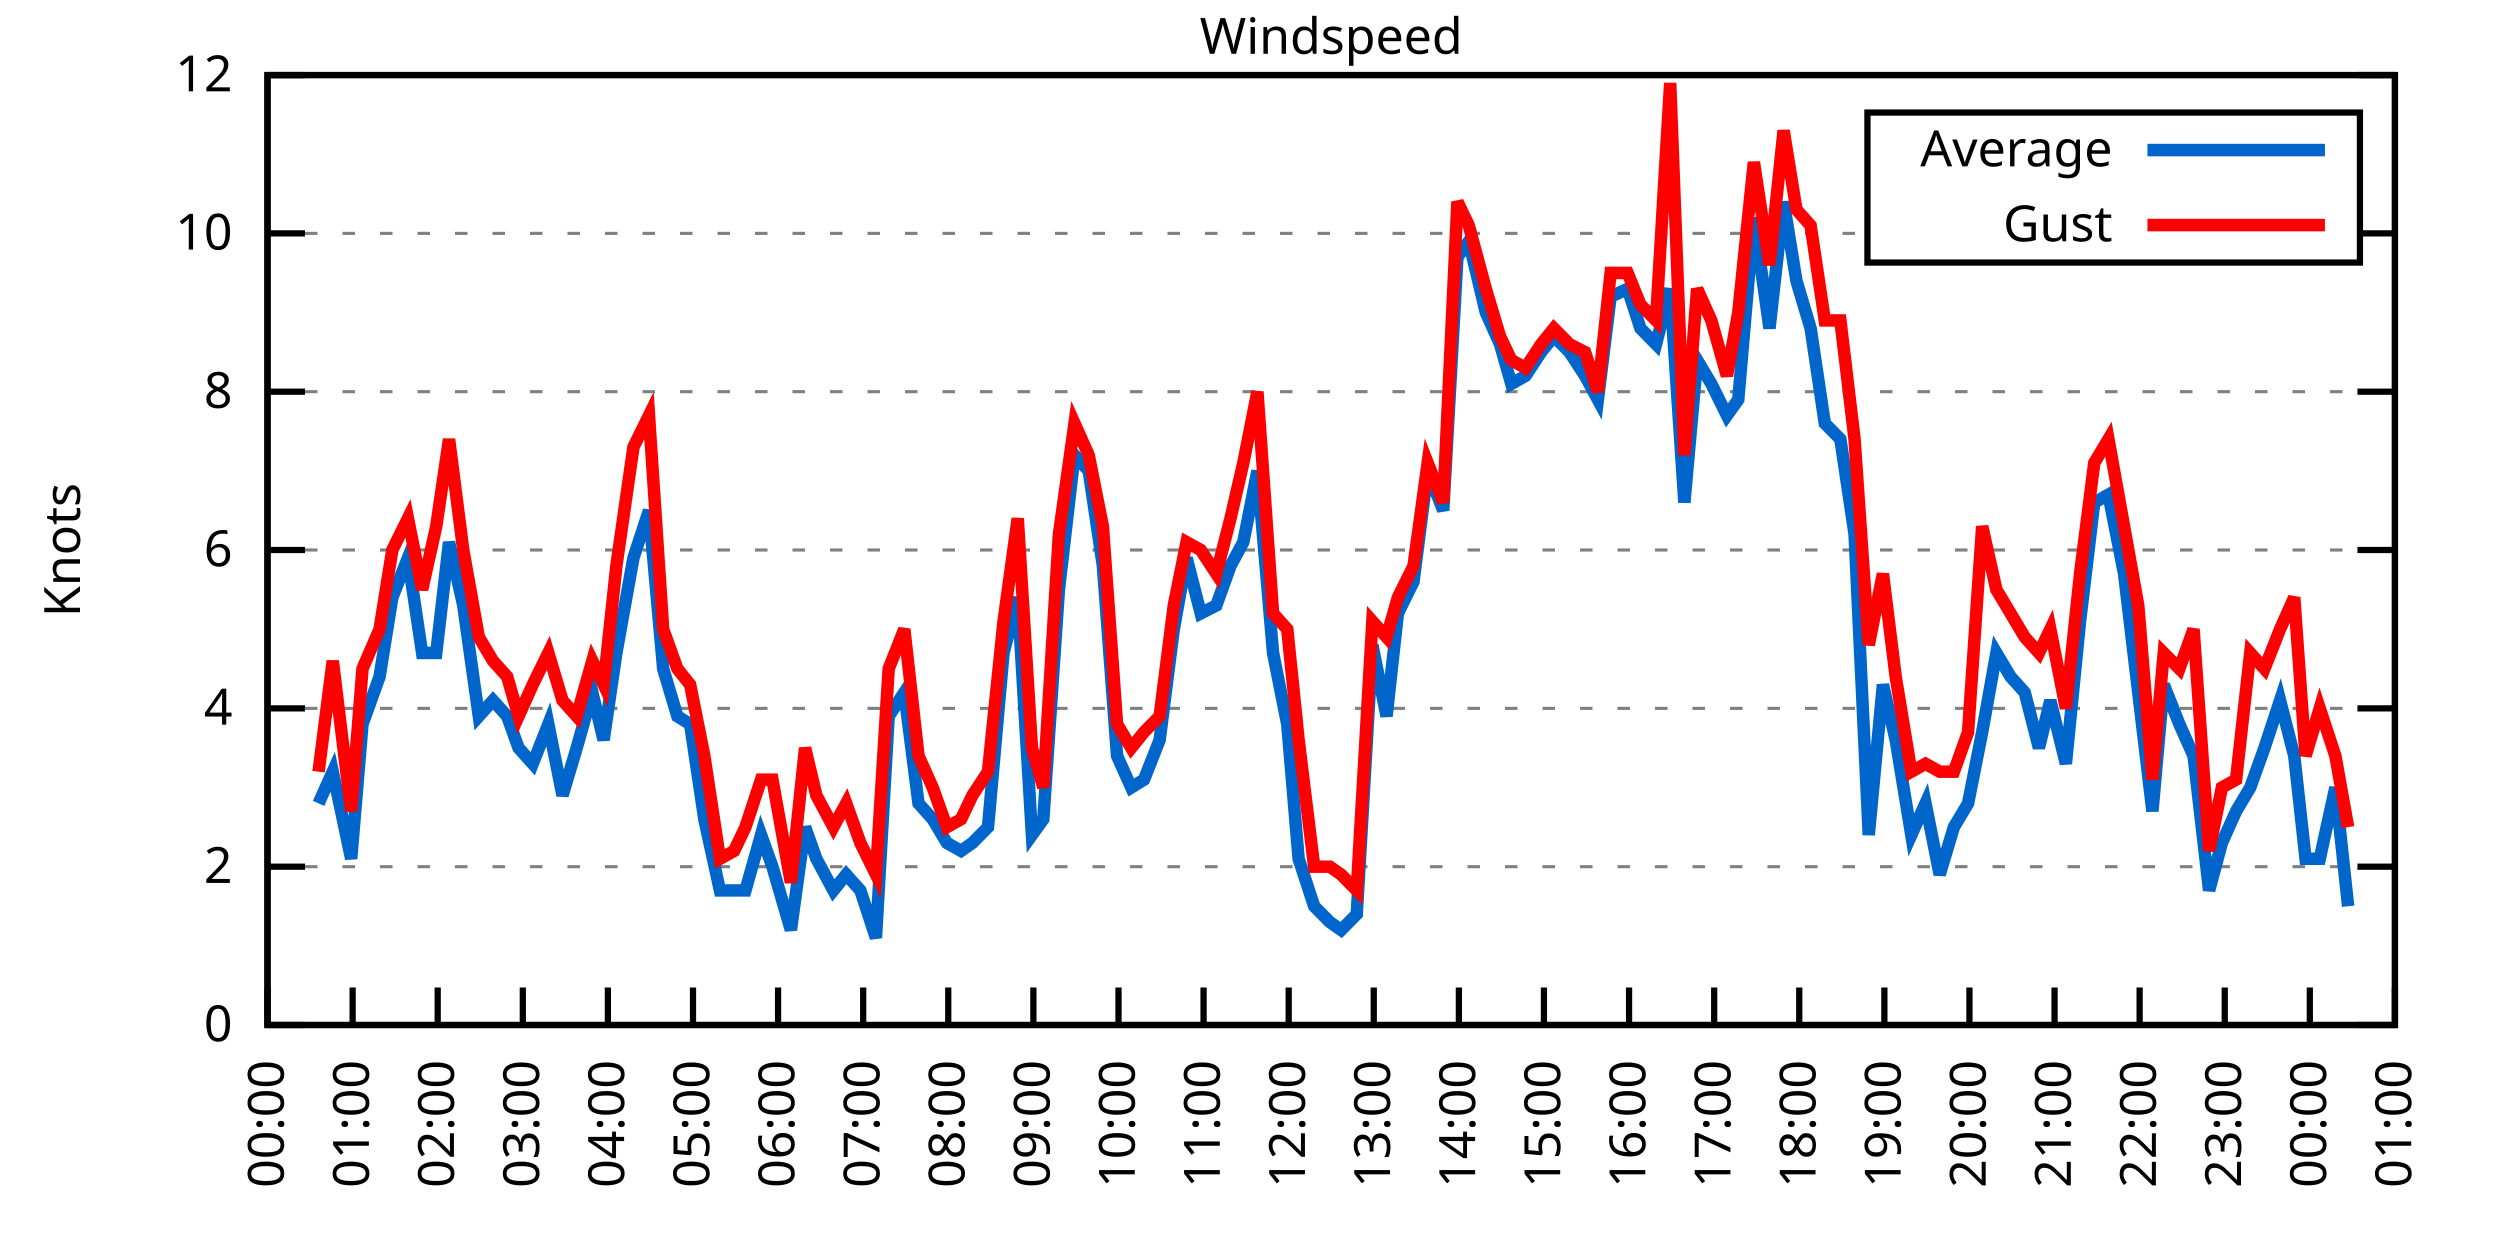
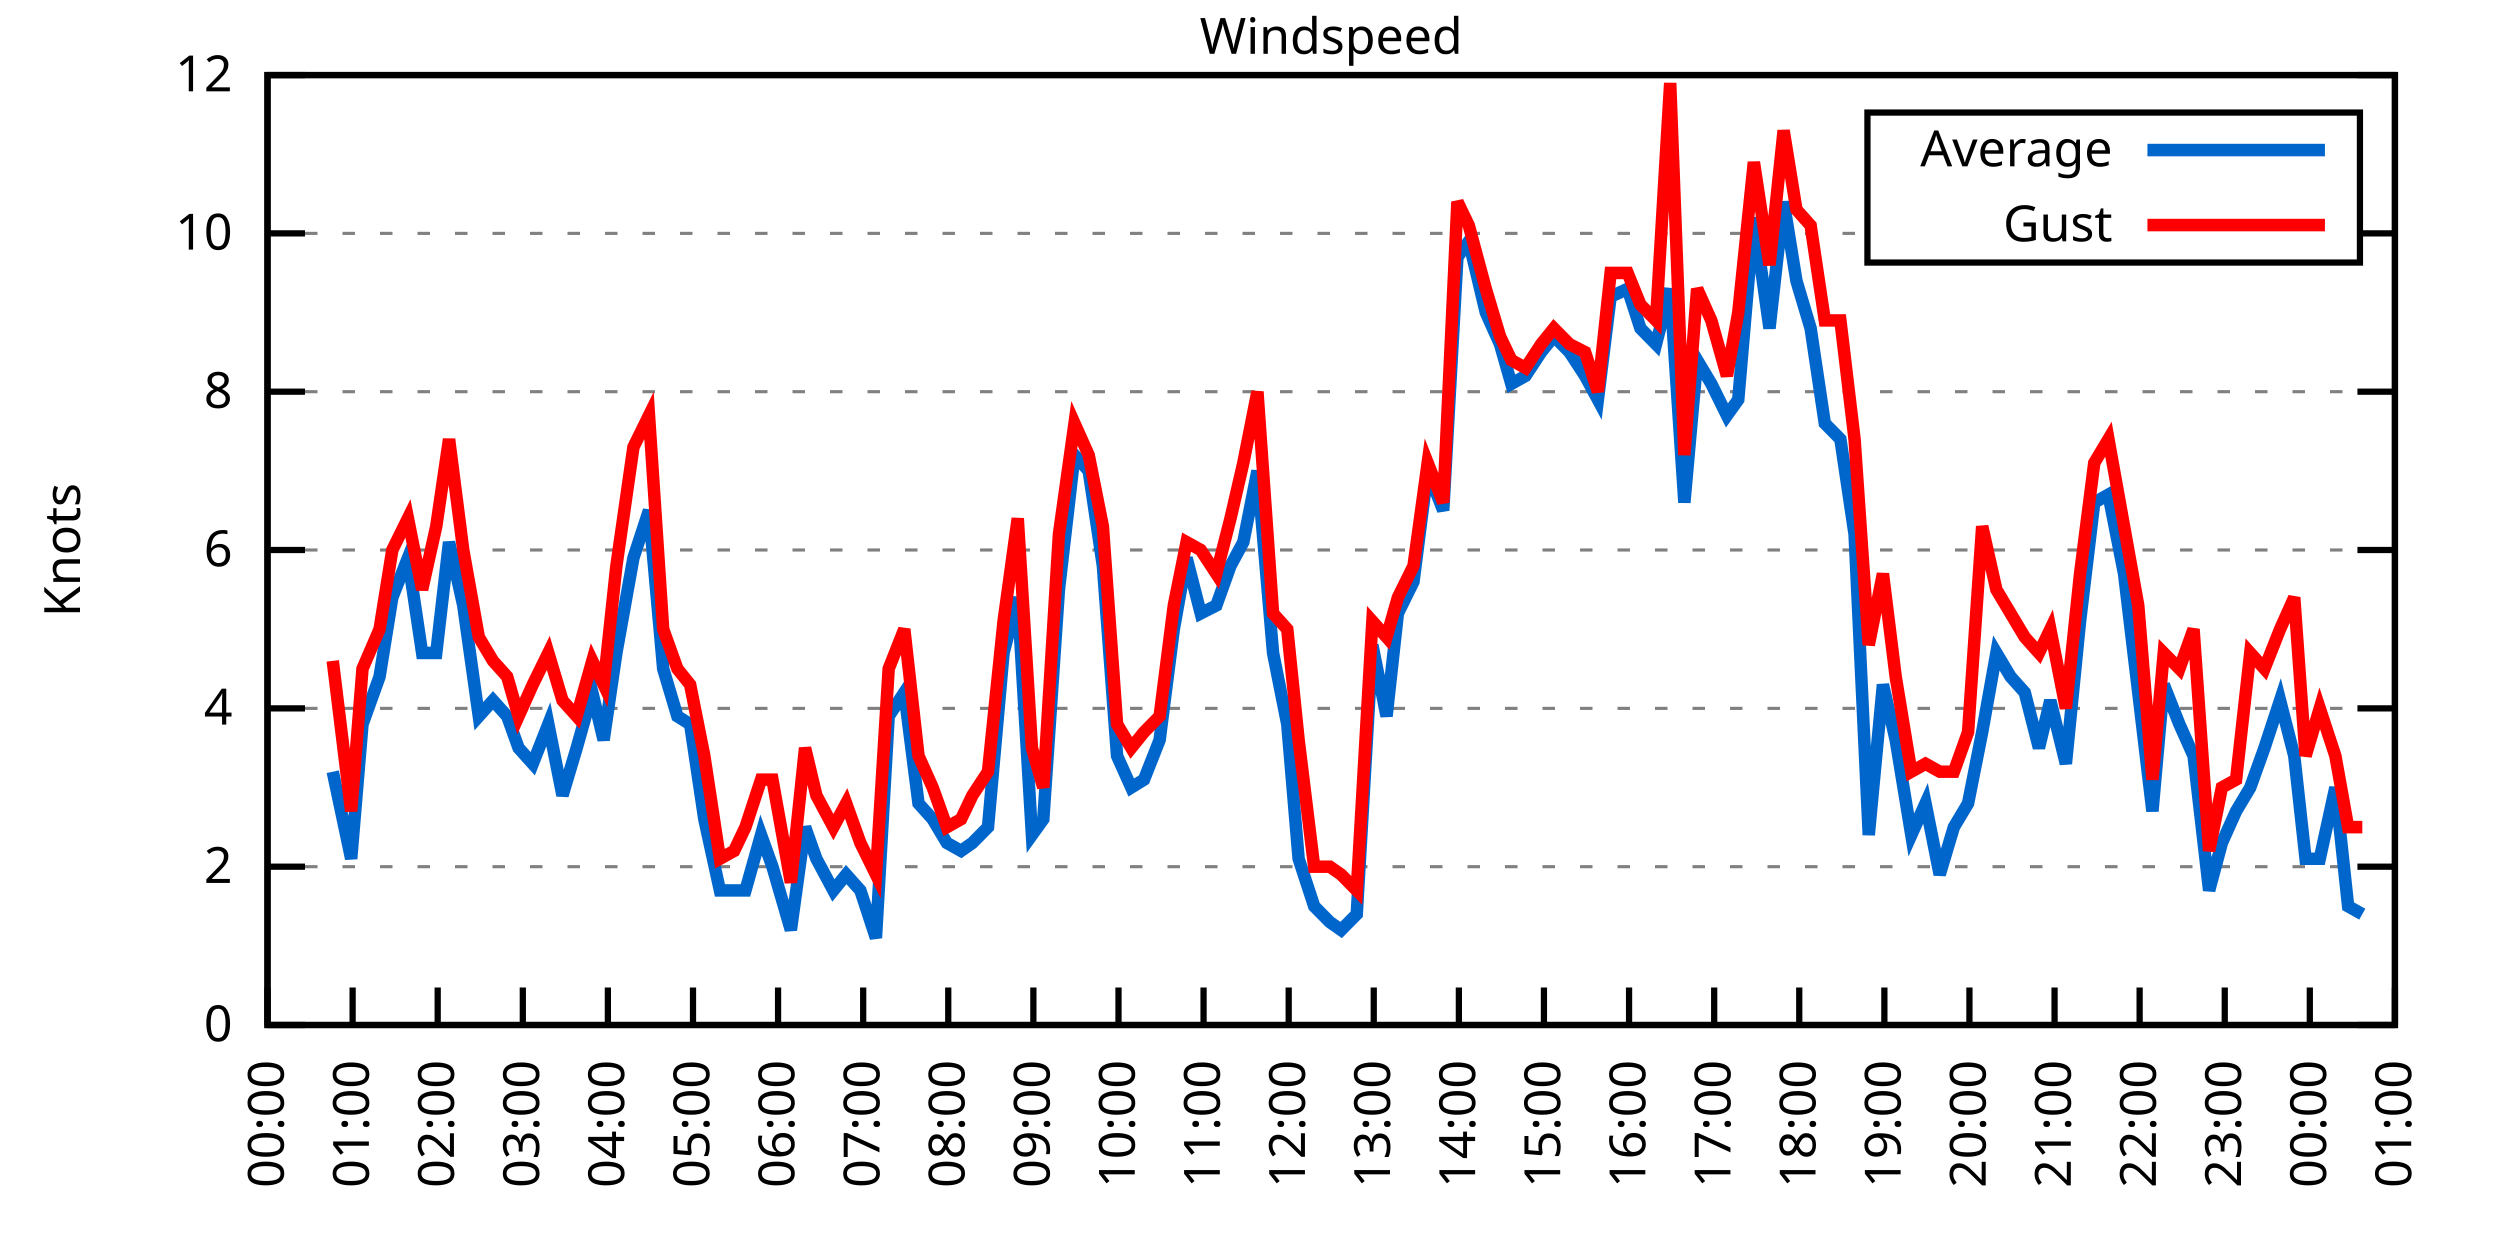
<svg xmlns="http://www.w3.org/2000/svg" xmlns:xlink="http://www.w3.org/1999/xlink" width="400" height="200" viewBox="0 0 400 200">
  <g id="gnuplot_canvas">
    <rect x="0" y="0" width="400" height="200" fill="none" />
    <defs>
      <circle id="gpDot" r="0.5" stroke-width="0.5" stroke="currentColor" />
      <path id="gpPt0" stroke-width="0.333" stroke="currentColor" d="M-1,0 h2 M0,-1 v2" />
      <path id="gpPt1" stroke-width="0.333" stroke="currentColor" d="M-1,-1 L1,1 M1,-1 L-1,1" />
      <path id="gpPt2" stroke-width="0.333" stroke="currentColor" d="M-1,0 L1,0 M0,-1 L0,1 M-1,-1 L1,1 M-1,1 L1,-1" />
      <rect id="gpPt3" stroke-width="0.333" stroke="currentColor" x="-1" y="-1" width="2" height="2" />
      <rect id="gpPt4" stroke-width="0.333" stroke="currentColor" fill="currentColor" x="-1" y="-1" width="2" height="2" />
      <circle id="gpPt5" stroke-width="0.333" stroke="currentColor" cx="0" cy="0" r="1" />
      <use xlink:href="#gpPt5" id="gpPt6" fill="currentColor" stroke="none" />
      <path id="gpPt7" stroke-width="0.333" stroke="currentColor" d="M0,-1.33 L-1.33,0.67 L1.33,0.67 z" />
      <use xlink:href="#gpPt7" id="gpPt8" fill="currentColor" stroke="none" />
      <use xlink:href="#gpPt7" id="gpPt9" stroke="currentColor" transform="rotate(180)" />
      <use xlink:href="#gpPt9" id="gpPt10" fill="currentColor" stroke="none" />
      <use xlink:href="#gpPt3" id="gpPt11" stroke="currentColor" transform="rotate(45)" />
      <use xlink:href="#gpPt11" id="gpPt12" fill="currentColor" stroke="none" />
      <path id="gpPt13" stroke-width="0.333" stroke="currentColor" d="M0,1.330 L1.265,0.411 L0.782,-1.067 L-0.782,-1.076 L-1.265,0.411 z" />
      <use xlink:href="#gpPt13" id="gpPt14" fill="currentColor" stroke="none" />
      <filter id="textbox" filterUnits="objectBoundingBox" x="0" y="0" height="1" width="1">
        <feFlood flood-color="white" flood-opacity="1" result="bgnd" />
        <feComposite in="SourceGraphic" in2="bgnd" operator="atop" />
      </filter>
      <filter id="greybox" filterUnits="objectBoundingBox" x="0" y="0" height="1" width="1">
        <feFlood flood-color="lightgrey" flood-opacity="1" result="grey" />
        <feComposite in="SourceGraphic" in2="grey" operator="atop" />
      </filter>
    </defs>
    <g fill="none" color="white" stroke="currentColor" stroke-width="1.00" stroke-linecap="butt" stroke-linejoin="miter">
</g>
    <g fill="none" color="black" stroke="currentColor" stroke-width="1.00" stroke-linecap="butt" stroke-linejoin="miter">
      <g stroke="none" shape-rendering="crispEdges">
        <polygon fill="rgb(255, 255, 255)" points="42.80,164.00 383.18,164.00 383.18,12.02 42.80,12.02 " />
      </g>
    </g>
    <g fill="none" color="black" stroke="currentColor" stroke-width="1.00" stroke-linecap="butt" stroke-linejoin="miter">
</g>
    <g fill="none" color="black" stroke="black" stroke-width="0.50" stroke-linecap="butt" stroke-linejoin="miter">
</g>
    <g fill="none" color="gray" stroke="currentColor" stroke-width="0.50" stroke-linecap="butt" stroke-linejoin="miter">
      <path stroke="gray" stroke-dasharray="2,4" class="gridline" d="M42.80,164.00 L383.19,164.00  " />
    </g>
    <g fill="none" color="gray" stroke="gray" stroke-width="1.00" stroke-linecap="butt" stroke-linejoin="miter">
</g>
    <g fill="none" color="black" stroke="currentColor" stroke-width="1.00" stroke-linecap="butt" stroke-linejoin="miter">
      <path stroke="black" d="M42.80,164.00 L48.80,164.00 M383.19,164.00 L377.19,164.00  " />
      <g transform="translate(37.20,166.60)" stroke="none" fill="black" font-family="Sans" font-size="8.00" text-anchor="end">
        <text>
          <tspan font-family="Sans"> 0</tspan>
        </text>
      </g>
    </g>
    <g fill="none" color="black" stroke="currentColor" stroke-width="1.00" stroke-linecap="butt" stroke-linejoin="miter">
</g>
    <g fill="none" color="black" stroke="black" stroke-width="0.50" stroke-linecap="butt" stroke-linejoin="miter">
</g>
    <g fill="none" color="gray" stroke="currentColor" stroke-width="0.50" stroke-linecap="butt" stroke-linejoin="miter">
      <path stroke="gray" stroke-dasharray="2,4" class="gridline" d="M42.80,138.67 L383.19,138.67  " />
    </g>
    <g fill="none" color="gray" stroke="gray" stroke-width="1.00" stroke-linecap="butt" stroke-linejoin="miter">
</g>
    <g fill="none" color="black" stroke="currentColor" stroke-width="1.00" stroke-linecap="butt" stroke-linejoin="miter">
      <path stroke="black" d="M42.80,138.67 L48.80,138.67 M383.19,138.67 L377.19,138.67  " />
      <g transform="translate(37.20,141.27)" stroke="none" fill="black" font-family="Sans" font-size="8.00" text-anchor="end">
        <text>
          <tspan font-family="Sans"> 2</tspan>
        </text>
      </g>
    </g>
    <g fill="none" color="black" stroke="currentColor" stroke-width="1.00" stroke-linecap="butt" stroke-linejoin="miter">
</g>
    <g fill="none" color="black" stroke="black" stroke-width="0.50" stroke-linecap="butt" stroke-linejoin="miter">
</g>
    <g fill="none" color="gray" stroke="currentColor" stroke-width="0.50" stroke-linecap="butt" stroke-linejoin="miter">
      <path stroke="gray" stroke-dasharray="2,4" class="gridline" d="M42.80,113.34 L383.19,113.34  " />
    </g>
    <g fill="none" color="gray" stroke="gray" stroke-width="1.00" stroke-linecap="butt" stroke-linejoin="miter">
</g>
    <g fill="none" color="black" stroke="currentColor" stroke-width="1.00" stroke-linecap="butt" stroke-linejoin="miter">
      <path stroke="black" d="M42.80,113.34 L48.80,113.34 M383.19,113.34 L377.19,113.34  " />
      <g transform="translate(37.20,115.94)" stroke="none" fill="black" font-family="Sans" font-size="8.00" text-anchor="end">
        <text>
          <tspan font-family="Sans"> 4</tspan>
        </text>
      </g>
    </g>
    <g fill="none" color="black" stroke="currentColor" stroke-width="1.00" stroke-linecap="butt" stroke-linejoin="miter">
</g>
    <g fill="none" color="black" stroke="black" stroke-width="0.50" stroke-linecap="butt" stroke-linejoin="miter">
</g>
    <g fill="none" color="gray" stroke="currentColor" stroke-width="0.50" stroke-linecap="butt" stroke-linejoin="miter">
      <path stroke="gray" stroke-dasharray="2,4" class="gridline" d="M42.80,88.00 L383.19,88.00  " />
    </g>
    <g fill="none" color="gray" stroke="gray" stroke-width="1.00" stroke-linecap="butt" stroke-linejoin="miter">
</g>
    <g fill="none" color="black" stroke="currentColor" stroke-width="1.00" stroke-linecap="butt" stroke-linejoin="miter">
      <path stroke="black" d="M42.80,88.00 L48.80,88.00 M383.19,88.00 L377.19,88.00  " />
      <g transform="translate(37.20,90.60)" stroke="none" fill="black" font-family="Sans" font-size="8.00" text-anchor="end">
        <text>
          <tspan font-family="Sans"> 6</tspan>
        </text>
      </g>
    </g>
    <g fill="none" color="black" stroke="currentColor" stroke-width="1.00" stroke-linecap="butt" stroke-linejoin="miter">
</g>
    <g fill="none" color="black" stroke="black" stroke-width="0.50" stroke-linecap="butt" stroke-linejoin="miter">
</g>
    <g fill="none" color="gray" stroke="currentColor" stroke-width="0.50" stroke-linecap="butt" stroke-linejoin="miter">
      <path stroke="gray" stroke-dasharray="2,4" class="gridline" d="M42.80,62.67 L383.19,62.67  " />
    </g>
    <g fill="none" color="gray" stroke="gray" stroke-width="1.00" stroke-linecap="butt" stroke-linejoin="miter">
</g>
    <g fill="none" color="black" stroke="currentColor" stroke-width="1.00" stroke-linecap="butt" stroke-linejoin="miter">
      <path stroke="black" d="M42.80,62.67 L48.80,62.67 M383.19,62.67 L377.19,62.67  " />
      <g transform="translate(37.20,65.27)" stroke="none" fill="black" font-family="Sans" font-size="8.00" text-anchor="end">
        <text>
          <tspan font-family="Sans"> 8</tspan>
        </text>
      </g>
    </g>
    <g fill="none" color="black" stroke="currentColor" stroke-width="1.00" stroke-linecap="butt" stroke-linejoin="miter">
</g>
    <g fill="none" color="black" stroke="black" stroke-width="0.50" stroke-linecap="butt" stroke-linejoin="miter">
</g>
    <g fill="none" color="gray" stroke="currentColor" stroke-width="0.50" stroke-linecap="butt" stroke-linejoin="miter">
      <path stroke="gray" stroke-dasharray="2,4" class="gridline" d="M42.80,37.34 L298.79,37.34 M377.59,37.34 L383.19,37.34  " />
    </g>
    <g fill="none" color="gray" stroke="gray" stroke-width="1.00" stroke-linecap="butt" stroke-linejoin="miter">
</g>
    <g fill="none" color="black" stroke="currentColor" stroke-width="1.00" stroke-linecap="butt" stroke-linejoin="miter">
      <path stroke="black" d="M42.80,37.34 L48.80,37.34 M383.19,37.34 L377.19,37.34  " />
      <g transform="translate(37.20,39.94)" stroke="none" fill="black" font-family="Sans" font-size="8.00" text-anchor="end">
        <text>
          <tspan font-family="Sans"> 10</tspan>
        </text>
      </g>
    </g>
    <g fill="none" color="black" stroke="currentColor" stroke-width="1.00" stroke-linecap="butt" stroke-linejoin="miter">
</g>
    <g fill="none" color="black" stroke="black" stroke-width="0.50" stroke-linecap="butt" stroke-linejoin="miter">
</g>
    <g fill="none" color="gray" stroke="currentColor" stroke-width="0.50" stroke-linecap="butt" stroke-linejoin="miter">
      <path stroke="gray" stroke-dasharray="2,4" class="gridline" d="M42.80,12.01 L383.19,12.01  " />
    </g>
    <g fill="none" color="gray" stroke="gray" stroke-width="1.00" stroke-linecap="butt" stroke-linejoin="miter">
</g>
    <g fill="none" color="black" stroke="currentColor" stroke-width="1.00" stroke-linecap="butt" stroke-linejoin="miter">
      <path stroke="black" d="M42.80,12.01 L48.80,12.01 M383.19,12.01 L377.19,12.01  " />
      <g transform="translate(37.20,14.61)" stroke="none" fill="black" font-family="Sans" font-size="8.00" text-anchor="end">
        <text>
          <tspan font-family="Sans"> 12</tspan>
        </text>
      </g>
    </g>
    <g fill="none" color="black" stroke="currentColor" stroke-width="1.00" stroke-linecap="butt" stroke-linejoin="miter">
      <path stroke="black" d="M42.80,164.00 L42.80,158.00  " />
      <g transform="translate(45.40,169.60) rotate(270.00)" stroke="none" fill="black" font-family="Sans" font-size="8.00" text-anchor="end">
        <text>
          <tspan font-family="Sans">00:00</tspan>
        </text>
      </g>
    </g>
    <g fill="none" color="black" stroke="currentColor" stroke-width="1.00" stroke-linecap="butt" stroke-linejoin="miter">
      <path stroke="black" d="M56.42,164.00 L56.42,158.00  " />
      <g transform="translate(59.02,169.60) rotate(270.00)" stroke="none" fill="black" font-family="Sans" font-size="8.00" text-anchor="end">
        <text>
          <tspan font-family="Sans">01:00</tspan>
        </text>
      </g>
    </g>
    <g fill="none" color="black" stroke="currentColor" stroke-width="1.00" stroke-linecap="butt" stroke-linejoin="miter">
      <path stroke="black" d="M70.03,164.00 L70.03,158.00  " />
      <g transform="translate(72.63,169.60) rotate(270.00)" stroke="none" fill="black" font-family="Sans" font-size="8.00" text-anchor="end">
        <text>
          <tspan font-family="Sans">02:00</tspan>
        </text>
      </g>
    </g>
    <g fill="none" color="black" stroke="currentColor" stroke-width="1.00" stroke-linecap="butt" stroke-linejoin="miter">
      <path stroke="black" d="M83.65,164.00 L83.65,158.00  " />
      <g transform="translate(86.25,169.60) rotate(270.00)" stroke="none" fill="black" font-family="Sans" font-size="8.00" text-anchor="end">
        <text>
          <tspan font-family="Sans">03:00</tspan>
        </text>
      </g>
    </g>
    <g fill="none" color="black" stroke="currentColor" stroke-width="1.00" stroke-linecap="butt" stroke-linejoin="miter">
      <path stroke="black" d="M97.26,164.00 L97.26,158.00  " />
      <g transform="translate(99.86,169.60) rotate(270.00)" stroke="none" fill="black" font-family="Sans" font-size="8.00" text-anchor="end">
        <text>
          <tspan font-family="Sans">04:00</tspan>
        </text>
      </g>
    </g>
    <g fill="none" color="black" stroke="currentColor" stroke-width="1.00" stroke-linecap="butt" stroke-linejoin="miter">
      <path stroke="black" d="M110.88,164.00 L110.88,158.00  " />
      <g transform="translate(113.48,169.60) rotate(270.00)" stroke="none" fill="black" font-family="Sans" font-size="8.00" text-anchor="end">
        <text>
          <tspan font-family="Sans">05:00</tspan>
        </text>
      </g>
    </g>
    <g fill="none" color="black" stroke="currentColor" stroke-width="1.00" stroke-linecap="butt" stroke-linejoin="miter">
      <path stroke="black" d="M124.49,164.00 L124.49,158.00  " />
      <g transform="translate(127.09,169.60) rotate(270.00)" stroke="none" fill="black" font-family="Sans" font-size="8.00" text-anchor="end">
        <text>
          <tspan font-family="Sans">06:00</tspan>
        </text>
      </g>
    </g>
    <g fill="none" color="black" stroke="currentColor" stroke-width="1.00" stroke-linecap="butt" stroke-linejoin="miter">
      <path stroke="black" d="M138.11,164.00 L138.11,158.00  " />
      <g transform="translate(140.71,169.60) rotate(270.00)" stroke="none" fill="black" font-family="Sans" font-size="8.00" text-anchor="end">
        <text>
          <tspan font-family="Sans">07:00</tspan>
        </text>
      </g>
    </g>
    <g fill="none" color="black" stroke="currentColor" stroke-width="1.00" stroke-linecap="butt" stroke-linejoin="miter">
      <path stroke="black" d="M151.72,164.00 L151.72,158.00  " />
      <g transform="translate(154.32,169.60) rotate(270.00)" stroke="none" fill="black" font-family="Sans" font-size="8.00" text-anchor="end">
        <text>
          <tspan font-family="Sans">08:00</tspan>
        </text>
      </g>
    </g>
    <g fill="none" color="black" stroke="currentColor" stroke-width="1.00" stroke-linecap="butt" stroke-linejoin="miter">
      <path stroke="black" d="M165.34,164.00 L165.34,158.00  " />
      <g transform="translate(167.94,169.60) rotate(270.00)" stroke="none" fill="black" font-family="Sans" font-size="8.00" text-anchor="end">
        <text>
          <tspan font-family="Sans">09:00</tspan>
        </text>
      </g>
    </g>
    <g fill="none" color="black" stroke="currentColor" stroke-width="1.00" stroke-linecap="butt" stroke-linejoin="miter">
      <path stroke="black" d="M178.96,164.00 L178.96,158.00  " />
      <g transform="translate(181.56,169.60) rotate(270.00)" stroke="none" fill="black" font-family="Sans" font-size="8.00" text-anchor="end">
        <text>
          <tspan font-family="Sans">10:00</tspan>
        </text>
      </g>
    </g>
    <g fill="none" color="black" stroke="currentColor" stroke-width="1.00" stroke-linecap="butt" stroke-linejoin="miter">
      <path stroke="black" d="M192.57,164.00 L192.57,158.00  " />
      <g transform="translate(195.17,169.60) rotate(270.00)" stroke="none" fill="black" font-family="Sans" font-size="8.00" text-anchor="end">
        <text>
          <tspan font-family="Sans">11:00</tspan>
        </text>
      </g>
    </g>
    <g fill="none" color="black" stroke="currentColor" stroke-width="1.00" stroke-linecap="butt" stroke-linejoin="miter">
      <path stroke="black" d="M206.19,164.00 L206.19,158.00  " />
      <g transform="translate(208.79,169.60) rotate(270.00)" stroke="none" fill="black" font-family="Sans" font-size="8.00" text-anchor="end">
        <text>
          <tspan font-family="Sans">12:00</tspan>
        </text>
      </g>
    </g>
    <g fill="none" color="black" stroke="currentColor" stroke-width="1.00" stroke-linecap="butt" stroke-linejoin="miter">
      <path stroke="black" d="M219.80,164.00 L219.80,158.00  " />
      <g transform="translate(222.40,169.60) rotate(270.00)" stroke="none" fill="black" font-family="Sans" font-size="8.00" text-anchor="end">
        <text>
          <tspan font-family="Sans">13:00</tspan>
        </text>
      </g>
    </g>
    <g fill="none" color="black" stroke="currentColor" stroke-width="1.00" stroke-linecap="butt" stroke-linejoin="miter">
      <path stroke="black" d="M233.42,164.00 L233.42,158.00  " />
      <g transform="translate(236.02,169.60) rotate(270.00)" stroke="none" fill="black" font-family="Sans" font-size="8.00" text-anchor="end">
        <text>
          <tspan font-family="Sans">14:00</tspan>
        </text>
      </g>
    </g>
    <g fill="none" color="black" stroke="currentColor" stroke-width="1.00" stroke-linecap="butt" stroke-linejoin="miter">
      <path stroke="black" d="M247.03,164.00 L247.03,158.00  " />
      <g transform="translate(249.63,169.60) rotate(270.00)" stroke="none" fill="black" font-family="Sans" font-size="8.00" text-anchor="end">
        <text>
          <tspan font-family="Sans">15:00</tspan>
        </text>
      </g>
    </g>
    <g fill="none" color="black" stroke="currentColor" stroke-width="1.00" stroke-linecap="butt" stroke-linejoin="miter">
      <path stroke="black" d="M260.65,164.00 L260.65,158.00  " />
      <g transform="translate(263.25,169.60) rotate(270.00)" stroke="none" fill="black" font-family="Sans" font-size="8.00" text-anchor="end">
        <text>
          <tspan font-family="Sans">16:00</tspan>
        </text>
      </g>
    </g>
    <g fill="none" color="black" stroke="currentColor" stroke-width="1.00" stroke-linecap="butt" stroke-linejoin="miter">
      <path stroke="black" d="M274.27,164.00 L274.27,158.00  " />
      <g transform="translate(276.87,169.60) rotate(270.00)" stroke="none" fill="black" font-family="Sans" font-size="8.00" text-anchor="end">
        <text>
          <tspan font-family="Sans">17:00</tspan>
        </text>
      </g>
    </g>
    <g fill="none" color="black" stroke="currentColor" stroke-width="1.00" stroke-linecap="butt" stroke-linejoin="miter">
      <path stroke="black" d="M287.88,164.00 L287.88,158.00  " />
      <g transform="translate(290.48,169.60) rotate(270.00)" stroke="none" fill="black" font-family="Sans" font-size="8.00" text-anchor="end">
        <text>
          <tspan font-family="Sans">18:00</tspan>
        </text>
      </g>
    </g>
    <g fill="none" color="black" stroke="currentColor" stroke-width="1.00" stroke-linecap="butt" stroke-linejoin="miter">
      <path stroke="black" d="M301.50,164.00 L301.50,158.00  " />
      <g transform="translate(304.10,169.60) rotate(270.00)" stroke="none" fill="black" font-family="Sans" font-size="8.00" text-anchor="end">
        <text>
          <tspan font-family="Sans">19:00</tspan>
        </text>
      </g>
    </g>
    <g fill="none" color="black" stroke="currentColor" stroke-width="1.00" stroke-linecap="butt" stroke-linejoin="miter">
      <path stroke="black" d="M315.11,164.00 L315.11,158.00  " />
      <g transform="translate(317.71,169.60) rotate(270.00)" stroke="none" fill="black" font-family="Sans" font-size="8.00" text-anchor="end">
        <text>
          <tspan font-family="Sans">20:00</tspan>
        </text>
      </g>
    </g>
    <g fill="none" color="black" stroke="currentColor" stroke-width="1.00" stroke-linecap="butt" stroke-linejoin="miter">
      <path stroke="black" d="M328.73,164.00 L328.73,158.00  " />
      <g transform="translate(331.33,169.60) rotate(270.00)" stroke="none" fill="black" font-family="Sans" font-size="8.00" text-anchor="end">
        <text>
          <tspan font-family="Sans">21:00</tspan>
        </text>
      </g>
    </g>
    <g fill="none" color="black" stroke="currentColor" stroke-width="1.00" stroke-linecap="butt" stroke-linejoin="miter">
      <path stroke="black" d="M342.34,164.00 L342.34,158.00  " />
      <g transform="translate(344.94,169.60) rotate(270.00)" stroke="none" fill="black" font-family="Sans" font-size="8.00" text-anchor="end">
        <text>
          <tspan font-family="Sans">22:00</tspan>
        </text>
      </g>
    </g>
    <g fill="none" color="black" stroke="currentColor" stroke-width="1.00" stroke-linecap="butt" stroke-linejoin="miter">
      <path stroke="black" d="M355.96,164.00 L355.96,158.00  " />
      <g transform="translate(358.56,169.60) rotate(270.00)" stroke="none" fill="black" font-family="Sans" font-size="8.00" text-anchor="end">
        <text>
          <tspan font-family="Sans">23:00</tspan>
        </text>
      </g>
    </g>
    <g fill="none" color="black" stroke="currentColor" stroke-width="1.00" stroke-linecap="butt" stroke-linejoin="miter">
      <path stroke="black" d="M369.57,164.00 L369.57,158.00  " />
      <g transform="translate(372.17,169.60) rotate(270.00)" stroke="none" fill="black" font-family="Sans" font-size="8.00" text-anchor="end">
        <text>
          <tspan font-family="Sans">00:00</tspan>
        </text>
      </g>
    </g>
    <g fill="none" color="black" stroke="currentColor" stroke-width="1.00" stroke-linecap="butt" stroke-linejoin="miter">
      <path stroke="black" d="M383.19,164.00 L383.19,158.00  " />
      <g transform="translate(385.79,169.60) rotate(270.00)" stroke="none" fill="black" font-family="Sans" font-size="8.00" text-anchor="end">
        <text>
          <tspan font-family="Sans">01:00</tspan>
        </text>
      </g>
    </g>
    <g fill="none" color="black" stroke="currentColor" stroke-width="1.00" stroke-linecap="butt" stroke-linejoin="miter">
</g>
    <g fill="none" color="black" stroke="currentColor" stroke-width="1.00" stroke-linecap="butt" stroke-linejoin="miter">
      <path stroke="black" d="M42.80,12.01 L42.80,164.00 L383.19,164.00 L383.19,12.01 L42.80,12.01 Z  " />
    </g>
    <g fill="none" color="black" stroke="currentColor" stroke-width="1.00" stroke-linecap="butt" stroke-linejoin="miter">
</g>
    <g fill="none" color="black" stroke="currentColor" stroke-width="1.00" stroke-linecap="butt" stroke-linejoin="miter">
      <path stroke="black" d="M298.79,42.01 L298.79,18.01 L377.59,18.01 L377.59,42.01 L298.79,42.01 Z  " />
    </g>
    <g id="Windspeed_plot_1">
      <g fill="none" color="white" stroke="black" stroke-width="2.00" stroke-linecap="butt" stroke-linejoin="miter">
</g>
      <g fill="none" color="black" stroke="currentColor" stroke-width="2.00" stroke-linecap="butt" stroke-linejoin="miter">
        <g transform="translate(337.99,26.61)" stroke="none" fill="black" font-family="Sans" font-size="8.00" text-anchor="end">
          <text>
            <tspan font-family="Sans">Average</tspan>
          </text>
        </g>
      </g>
      <g fill="none" color="black" stroke="currentColor" stroke-width="2.00" stroke-linecap="butt" stroke-linejoin="miter">
-         <path stroke="rgb(  0, 102, 204)" d="M343.59,24.01 L371.99,24.01 M50.97,128.54 L53.24,123.47 L56.19,137.40 L58.00,115.87 L60.73,108.27 L62.77,95.60   L65.27,89.27 L67.54,104.47 L69.80,104.47 L71.85,86.74 L74.12,96.87 L76.61,114.60 L78.88,112.07 L81.15,114.60   L82.97,119.67 L85.24,122.20 L87.73,115.87 L90.00,127.27 L92.27,119.67 L94.77,110.80 L96.58,118.40 L98.62,104.47   L101.35,89.27 L103.84,81.67 L106.11,107.00 L108.38,114.60 L110.42,115.87 L112.69,131.07 L115.19,142.47 L117.46,142.47   L119.27,142.47 L121.77,133.60 L123.59,138.67 L126.54,148.80 L128.81,132.34 L130.62,137.40 L133.34,142.47 L135.39,139.93   L137.66,142.47 L140.15,150.07 L142.19,114.60 L144.69,110.80 L146.96,128.54 L149.23,131.07 L151.50,134.87 L153.77,136.14   L155.58,134.87 L158.08,132.34 L160.57,104.47 L162.84,95.60 L165.11,133.60 L166.93,131.07 L169.43,94.34 L171.92,72.81   L174.19,75.34 L176.46,90.54 L178.73,120.94 L181.00,126.00 L183.04,124.74 L185.54,118.40 L187.81,100.67 L189.85,89.27   L192.12,98.14 L194.61,96.87 L196.88,90.54 L198.93,86.74 L201.19,75.34 L203.69,104.47 L205.96,115.87 L207.78,137.40   L210.27,145.00 L212.77,147.53 L214.58,148.80 L217.08,146.27 L219.58,103.20 L221.85,114.60 L223.66,98.14 L226.16,93.07   L228.43,75.34 L230.92,81.67 L233.19,41.14 L235.01,38.61 L237.73,50.01 L240.00,55.07 L241.81,61.41 L244.08,60.14   L246.58,56.34 L248.62,53.81 L251.12,56.34 L253.61,60.14 L255.66,63.94 L257.70,47.47 L260.42,46.21 L262.47,52.54   L264.96,55.07 L267.23,46.21 L269.50,80.41 L271.54,57.61 L273.81,61.41 L276.31,66.47 L278.12,63.94 L280.62,34.81   L283.12,52.54 L285.38,32.28 L287.43,44.94 L289.70,52.54 L291.97,67.74 L294.46,70.27 L296.73,85.47 L299.00,133.60   L301.27,109.54 L303.31,118.40 L305.81,133.60 L308.08,128.54 L310.35,139.93 L312.62,132.34 L314.89,128.54 L317.15,117.14   L319.42,104.47 L321.69,108.27 L323.96,110.80 L326.23,119.67 L328.05,112.07 L330.54,122.20 L332.81,99.40 L335.08,80.41   L337.35,79.14 L339.85,91.80 L342.12,110.80 L344.39,129.80 L346.20,109.54 L348.70,115.87 L350.97,120.94 L353.46,142.47   L355.50,134.87 L357.77,129.80 L360.04,126.00 L362.31,119.67 L364.81,112.07 L367.08,120.94 L368.89,137.40 L371.16,137.40   L373.66,126.00 L375.70,145.00  " />
+         <path stroke="rgb(  0, 102, 204)" d="M343.59,24.01 L371.99,24.01 M53.24,123.47 L56.19,137.40 L58.00,115.87 L60.73,108.27 L62.77,95.60 L65.27,89.27   L67.54,104.47 L69.80,104.47 L71.85,86.74 L74.12,96.87 L76.61,114.60 L78.88,112.07 L81.15,114.60 L82.97,119.67   L85.24,122.20 L87.73,115.87 L90.00,127.27 L92.27,119.67 L94.77,110.80 L96.58,118.40 L98.62,104.47 L101.35,89.27   L103.84,81.67 L106.11,107.00 L108.38,114.60 L110.42,115.87 L112.69,131.07 L115.19,142.47 L117.46,142.47 L119.27,142.47   L121.77,133.60 L123.59,138.67 L126.54,148.80 L128.81,132.34 L130.62,137.40 L133.34,142.47 L135.39,139.93 L137.66,142.47   L140.15,150.07 L142.19,114.60 L144.69,110.80 L146.96,128.54 L149.23,131.07 L151.50,134.87 L153.77,136.14 L155.58,134.87   L158.08,132.34 L160.57,104.47 L162.84,95.60 L165.11,133.60 L166.93,131.07 L169.43,94.34 L171.92,72.81 L174.19,75.34   L176.46,90.54 L178.73,120.94 L181.00,126.00 L183.04,124.74 L185.54,118.40 L187.81,100.67 L189.85,89.27 L192.12,98.14   L194.61,96.87 L196.88,90.54 L198.93,86.74 L201.19,75.34 L203.69,104.47 L205.96,115.87 L207.78,137.40 L210.27,145.00   L212.77,147.53 L214.58,148.80 L217.08,146.27 L219.58,103.20 L221.85,114.60 L223.66,98.14 L226.16,93.07 L228.43,75.34   L230.92,81.67 L233.19,41.14 L235.01,38.61 L237.73,50.01 L240.00,55.07 L241.81,61.41 L244.08,60.14 L246.58,56.34   L248.62,53.81 L251.12,56.34 L253.61,60.14 L255.66,63.94 L257.70,47.47 L260.42,46.21 L262.47,52.54 L264.96,55.07   L267.23,46.21 L269.50,80.41 L271.54,57.61 L273.81,61.41 L276.31,66.47 L278.12,63.94 L280.62,34.81 L283.12,52.54   L285.38,32.28 L287.43,44.94 L289.70,52.54 L291.97,67.74 L294.46,70.27 L296.73,85.47 L299.00,133.60 L301.27,109.54   L303.31,118.40 L305.81,133.60 L308.08,128.54 L310.35,139.93 L312.62,132.34 L314.89,128.54 L317.15,117.14 L319.42,104.47   L321.69,108.27 L323.96,110.80 L326.23,119.67 L328.05,112.07 L330.54,122.20 L332.81,99.40 L335.08,80.41 L337.35,79.14   L339.85,91.80 L342.12,110.80 L344.39,129.80 L346.20,109.54 L348.70,115.87 L350.97,120.94 L353.46,142.47 L355.50,134.87   L357.77,129.80 L360.04,126.00 L362.31,119.67 L364.81,112.07 L367.08,120.94 L368.89,137.40 L371.16,137.40 L373.66,126.00   L375.70,145.00 L377.97,146.27  " />
      </g>
    </g>
    <g id="Windspeed_plot_2">
      <g fill="none" color="black" stroke="currentColor" stroke-width="2.00" stroke-linecap="butt" stroke-linejoin="miter">
        <g transform="translate(337.99,38.61)" stroke="none" fill="black" font-family="Sans" font-size="8.00" text-anchor="end">
          <text>
            <tspan font-family="Sans">Gust</tspan>
          </text>
        </g>
      </g>
      <g fill="none" color="black" stroke="currentColor" stroke-width="2.00" stroke-linecap="butt" stroke-linejoin="miter">
-         <path stroke="rgb(255,   0,   0)" d="M343.59,36.01 L371.99,36.01 M50.97,123.47 L53.24,105.74 L56.19,129.80 L58.00,107.00 L60.73,100.67 L62.77,88.00   L65.27,82.94 L67.54,94.34 L69.80,84.21 L71.85,70.27 L74.12,88.00 L76.61,101.94 L78.88,105.74 L81.15,108.27   L82.97,114.60 L85.24,109.54 L87.73,104.47 L90.00,112.07 L92.27,114.60 L94.77,105.74 L96.58,109.54 L98.62,90.54   L101.35,71.54 L103.84,66.47 L106.11,100.67 L108.38,107.00 L110.42,109.54 L112.69,120.94 L115.19,137.40 L117.46,136.14   L119.27,132.34 L121.77,124.74 L123.59,124.74 L126.54,141.20 L128.81,119.67 L130.62,127.27 L133.34,132.34 L135.39,128.54   L137.66,134.87 L140.15,139.93 L142.19,107.00 L144.69,100.67 L146.96,120.94 L149.23,126.00 L151.50,132.34 L153.77,131.07   L155.58,127.27 L158.08,123.47 L160.57,99.40 L162.84,82.94 L165.11,119.67 L166.93,126.00 L169.43,85.47 L171.92,67.74   L174.19,72.81 L176.46,84.21 L178.73,115.87 L181.00,119.67 L183.04,117.14 L185.54,114.60 L187.81,96.87 L189.85,86.74   L192.12,88.00 L194.61,91.80 L196.88,82.94 L198.93,74.07 L201.19,62.67 L203.69,98.14 L205.96,100.67 L207.78,118.40   L210.27,138.67 L212.77,138.67 L214.58,139.93 L217.08,142.47 L219.58,99.40 L221.85,101.94 L223.66,95.60 L226.16,90.54   L228.43,74.07 L230.92,80.41 L233.19,32.28 L235.01,36.08 L237.73,46.21 L240.00,53.81 L241.81,57.61 L244.08,58.87   L246.58,55.07 L248.62,52.54 L251.12,55.07 L253.61,56.34 L255.66,62.67 L257.70,43.67 L260.42,43.67 L262.47,48.74   L264.96,51.27 L267.23,13.28 L269.50,72.81 L271.54,46.21 L273.81,51.27 L276.31,60.14 L278.12,50.01 L280.62,25.94   L283.12,42.41 L285.38,20.88 L287.43,33.54 L289.70,36.08 L291.97,51.27 L294.46,51.27 L296.73,70.27 L299.00,103.20   L301.27,91.80 L303.31,108.27 L305.81,123.47 L308.08,122.20 L310.35,123.47 L312.62,123.47 L314.89,117.14 L317.15,84.21   L319.42,94.34 L321.69,98.14 L323.96,101.94 L326.23,104.47 L328.05,100.67 L330.54,113.34 L332.81,91.80 L335.08,74.07   L337.35,70.27 L339.85,84.21 L342.12,96.87 L344.39,124.74 L346.20,104.47 L348.70,107.00 L350.97,100.67 L353.46,136.14   L355.50,126.00 L357.77,124.74 L360.04,104.47 L362.31,107.00 L364.81,100.67 L367.08,95.60 L368.89,120.94 L371.16,113.34   L373.66,120.94 L375.70,132.34  " />
+         <path stroke="rgb(255,   0,   0)" d="M343.59,36.01 L371.99,36.01 M53.24,105.74 L56.19,129.80 L58.00,107.00 L60.73,100.67 L62.77,88.00 L65.27,82.94   L67.54,94.34 L69.80,84.21 L71.85,70.27 L74.12,88.00 L76.61,101.94 L78.88,105.74 L81.15,108.27 L82.97,114.60   L85.24,109.54 L87.73,104.47 L90.00,112.07 L92.27,114.60 L94.77,105.74 L96.58,109.54 L98.62,90.54 L101.35,71.54   L103.84,66.47 L106.11,100.67 L108.38,107.00 L110.42,109.54 L112.69,120.94 L115.19,137.40 L117.46,136.14 L119.27,132.34   L121.77,124.74 L123.59,124.74 L126.54,141.20 L128.81,119.67 L130.62,127.27 L133.34,132.34 L135.39,128.54 L137.66,134.87   L140.15,139.93 L142.19,107.00 L144.69,100.67 L146.96,120.94 L149.23,126.00 L151.50,132.34 L153.77,131.07 L155.58,127.27   L158.08,123.47 L160.57,99.40 L162.84,82.94 L165.11,119.67 L166.93,126.00 L169.43,85.47 L171.92,67.74 L174.19,72.81   L176.46,84.21 L178.73,115.87 L181.00,119.67 L183.04,117.14 L185.54,114.60 L187.81,96.87 L189.85,86.74 L192.12,88.00   L194.61,91.80 L196.88,82.94 L198.93,74.07 L201.19,62.67 L203.69,98.14 L205.96,100.67 L207.78,118.40 L210.27,138.67   L212.77,138.67 L214.58,139.93 L217.08,142.47 L219.58,99.40 L221.85,101.94 L223.66,95.60 L226.16,90.54 L228.43,74.07   L230.92,80.41 L233.19,32.28 L235.01,36.08 L237.73,46.21 L240.00,53.81 L241.81,57.61 L244.08,58.87 L246.58,55.07   L248.62,52.54 L251.12,55.07 L253.61,56.34 L255.66,62.67 L257.70,43.67 L260.42,43.67 L262.47,48.74 L264.96,51.27   L267.23,13.28 L269.50,72.81 L271.54,46.21 L273.81,51.27 L276.31,60.14 L278.12,50.01 L280.62,25.94 L283.12,42.41   L285.38,20.88 L287.43,33.54 L289.70,36.08 L291.97,51.27 L294.46,51.27 L296.73,70.27 L299.00,103.20 L301.27,91.80   L303.31,108.27 L305.81,123.47 L308.08,122.20 L310.35,123.47 L312.62,123.47 L314.89,117.14 L317.15,84.21 L319.42,94.34   L321.69,98.14 L323.96,101.94 L326.23,104.47 L328.05,100.67 L330.54,113.34 L332.81,91.80 L335.08,74.07 L337.35,70.27   L339.85,84.21 L342.12,96.87 L344.39,124.74 L346.20,104.47 L348.70,107.00 L350.97,100.67 L353.46,136.14 L355.50,126.00   L357.77,124.74 L360.04,104.47 L362.31,107.00 L364.81,100.67 L367.08,95.60 L368.89,120.94 L371.16,113.34 L373.66,120.94   L375.70,132.34 L377.97,132.34  " />
      </g>
    </g>
    <g fill="none" color="black" stroke="currentColor" stroke-width="2.00" stroke-linecap="butt" stroke-linejoin="miter">
</g>
    <g fill="none" color="black" stroke="black" stroke-width="1.00" stroke-linecap="butt" stroke-linejoin="miter">
</g>
    <g fill="none" color="black" stroke="currentColor" stroke-width="1.00" stroke-linecap="butt" stroke-linejoin="miter">
      <path stroke="black" d="M42.80,12.01 L42.80,164.00 L383.19,164.00 L383.19,12.01 L42.80,12.01 Z  " />
      <g transform="translate(12.80,88.01) rotate(270.00)" stroke="none" fill="black" font-family="Sans" font-size="8.00" text-anchor="middle">
        <text>
          <tspan font-family="Sans">Knots</tspan>
        </text>
      </g>
    </g>
    <g fill="none" color="black" stroke="currentColor" stroke-width="1.00" stroke-linecap="butt" stroke-linejoin="miter">
</g>
    <g fill="none" color="black" stroke="currentColor" stroke-width="1.00" stroke-linecap="butt" stroke-linejoin="miter">
      <g transform="translate(212.99,8.61)" stroke="none" fill="black" font-family="Sans" font-size="8.00" text-anchor="middle">
        <text>
          <tspan font-family="Sans">Windspeed</tspan>
        </text>
      </g>
    </g>
    <g fill="none" color="black" stroke="currentColor" stroke-width="1.00" stroke-linecap="butt" stroke-linejoin="miter">
</g>
  </g>
</svg>
